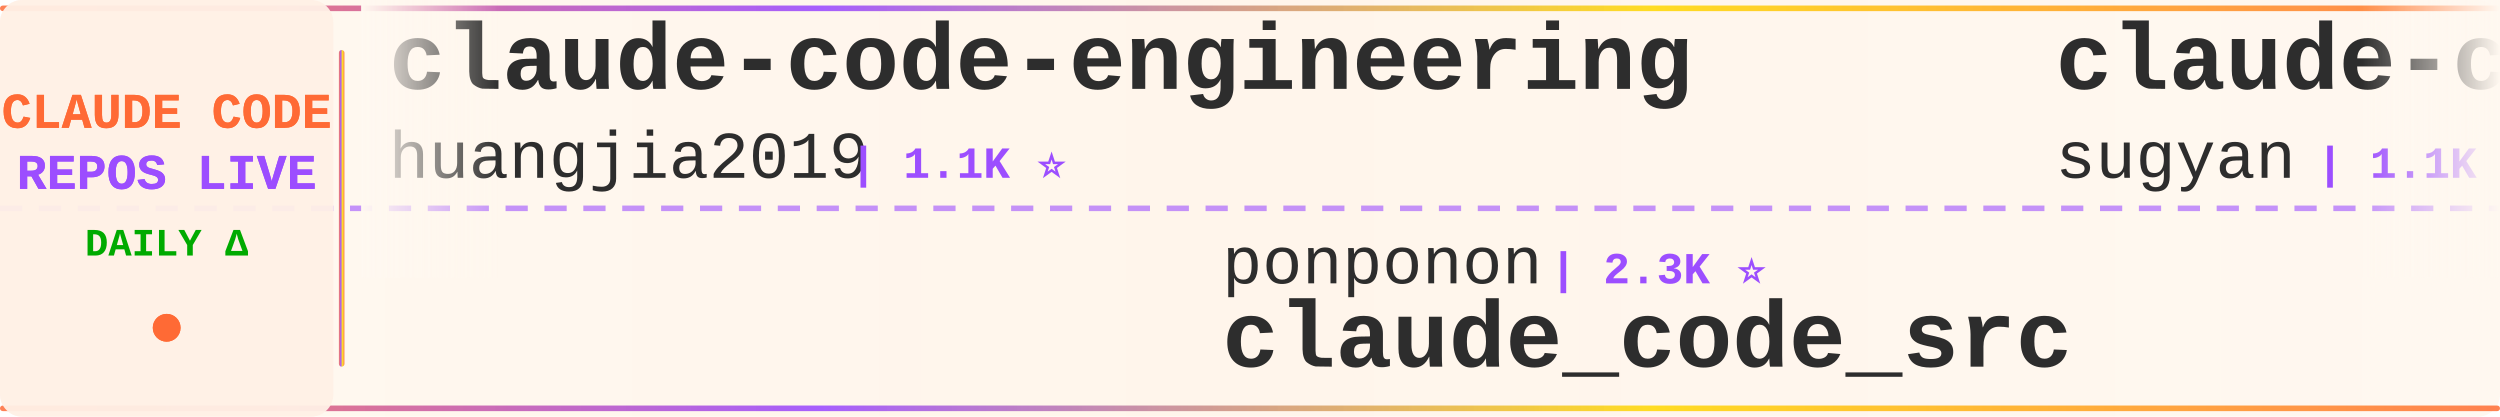
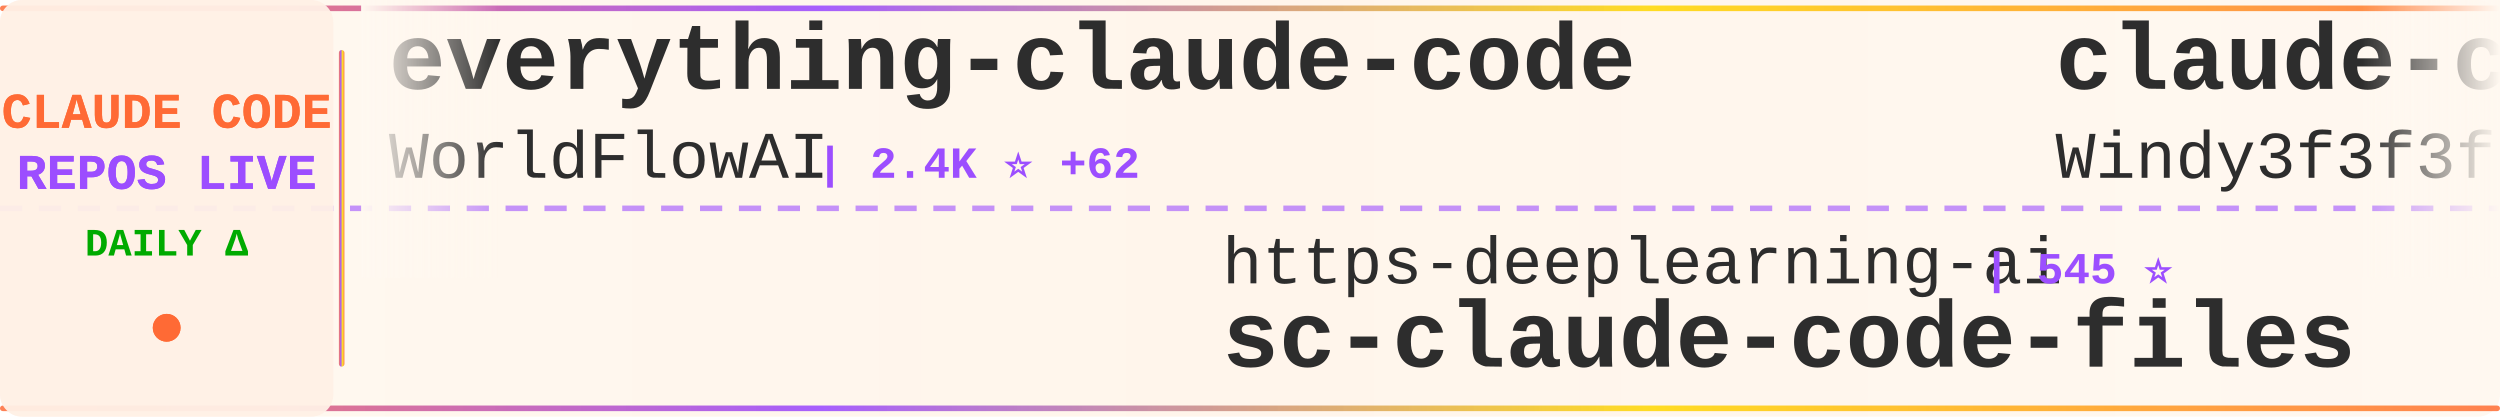
<svg xmlns="http://www.w3.org/2000/svg" width="900" height="150">
  <defs>
    <linearGradient id="tickerBg" x1="0%" y1="0%" x2="100%" y2="0%">
      <stop offset="0%" style="stop-color:#fff8f0;stop-opacity:0.98" />
      <stop offset="50%" style="stop-color:#fff5eb;stop-opacity:1" />
      <stop offset="100%" style="stop-color:#fff8f0;stop-opacity:0.98" />
    </linearGradient>
    <linearGradient id="borderGrad" x1="0%" y1="0%" x2="100%" y2="0%">
      <stop offset="0%" style="stop-color:#FF6B35;stop-opacity:0.85">
        <animate attributeName="stop-opacity" values="0.85;1;0.85" dur="2s" repeatCount="indefinite" />
      </stop>
      <stop offset="33%" style="stop-color:#9C4EFF;stop-opacity:0.9">
        <animate attributeName="stop-opacity" values="0.9;1;0.9" dur="2.2s" repeatCount="indefinite" />
      </stop>
      <stop offset="66%" style="stop-color:#FFD700;stop-opacity:0.85">
        <animate attributeName="stop-opacity" values="0.85;1;0.85" dur="1.8s" repeatCount="indefinite" />
      </stop>
      <stop offset="100%" style="stop-color:#FF6B35;stop-opacity:0.85">
        <animate attributeName="stop-opacity" values="0.85;1;0.85" dur="2s" repeatCount="indefinite" />
      </stop>
    </linearGradient>
    <filter id="textGlow">
      <feGaussianBlur stdDeviation="0.15" result="coloredBlur" />
      <feMerge>
        <feMergeNode in="coloredBlur" />
        <feMergeNode in="SourceGraphic" />
      </feMerge>
    </filter>
    <filter id="metricGlow">
      <feGaussianBlur stdDeviation="0.2" result="coloredBlur" />
      <feMerge>
        <feMergeNode in="coloredBlur" />
        <feMergeNode in="SourceGraphic" />
      </feMerge>
    </filter>
    <linearGradient id="leftFade" x1="0%" y1="0%" x2="100%" y2="0%">
      <stop offset="0%" style="stop-color:#fff8f0;stop-opacity:1" />
      <stop offset="100%" style="stop-color:#fff8f0;stop-opacity:0" />
    </linearGradient>
    <linearGradient id="rightFade" x1="0%" y1="0%" x2="100%" y2="0%">
      <stop offset="0%" style="stop-color:#fff8f0;stop-opacity:0" />
      <stop offset="100%" style="stop-color:#fff8f0;stop-opacity:1" />
    </linearGradient>
  </defs>
  <rect width="900" height="150" fill="url(#tickerBg)" rx="8" />
  <rect x="0" y="2" width="900" height="2" fill="url(#borderGrad)" rx="1" />
  <rect x="0" y="146" width="900" height="2" fill="url(#borderGrad)" rx="1" />
  <line x1="0" y1="75" x2="900" y2="75" stroke="#9C4EFF" stroke-width="2" stroke-dasharray="8 6" opacity="0.6" />
  <rect x="0" y="0" width="120" height="150" fill="#fff0e6" opacity="0.95" rx="8" />
  <text x="60" y="46" font-family="'Courier New', monospace" font-size="18" font-weight="bold" fill="#FF6B35" text-anchor="middle" filter="url(#textGlow)">
    CLAUDE CODE
  </text>
  <text x="60" y="68" font-family="'Courier New', monospace" font-size="18" font-weight="bold" fill="#9C4EFF" text-anchor="middle" filter="url(#textGlow)">
    REPOS LIVE
  </text>
  <text x="60" y="92" font-family="'Courier New', monospace" font-size="14" font-weight="bold" fill="#00aa00" text-anchor="middle">
    DAILY Δ
  </text>
  <circle cx="60" cy="118" r="5" fill="#FF6B35" filter="url(#metricGlow)">
    <animate attributeName="r" values="4;6;4" dur="1.5s" repeatCount="indefinite" />
    <animate attributeName="opacity" values="0.6;1;0.6" dur="1.5s" repeatCount="indefinite" />
  </circle>
  <rect x="122" y="18" width="2" height="114" fill="url(#borderGrad)" rx="1" />
  <clipPath id="tickerClip">
    <rect x="130" y="0" width="770" height="150" />
  </clipPath>
  <g clip-path="url(#tickerClip)">
    <g id="tickerItems">
      <animateTransform attributeName="transform" attributeType="XML" type="translate" from="0 0" to="-3000 0" dur="54s" repeatCount="indefinite" />
      <g transform="translate(0, 0)">
-         <text x="140" y="32" font-family="'Courier New', monospace" font-size="34" font-weight="bold" fill="#2d2d2d">claude-code-engineering</text>
-         <text x="140" y="64" font-family="'Courier New', monospace" font-size="24" font-weight="normal" fill="#2d2d2d" opacity="1.0">huangjia2019</text>
-         <text x="306" y="64" font-family="'Courier New', monospace" font-size="16" font-weight="bold" fill="#9C4EFF"> | 1.1K ⭐</text>
+         <text x="140" y="32" font-family="'Courier New', monospace" font-size="34" font-weight="bold" fill="#2d2d2d">everything-claude-code</text>
+         <text x="140" y="64" font-family="'Courier New', monospace" font-size="24" font-weight="normal" fill="#2d2d2d" opacity="1.0">WorldFlowAI</text>
+         <text x="294" y="64" font-family="'Courier New', monospace" font-size="16" font-weight="bold" fill="#9C4EFF"> | 2.4K ⭐ +62</text>
      </g>
      <g transform="translate(300, 0)">
-         <text x="140" y="102" font-family="'Courier New', monospace" font-size="24" font-weight="normal" fill="#2d2d2d" opacity="1.0">ponponon</text>
-         <text x="258" y="102" font-family="'Courier New', monospace" font-size="16" font-weight="bold" fill="#9C4EFF"> | 2.3K ⭐</text>
-         <text x="140" y="132" font-family="'Courier New', monospace" font-size="34" font-weight="bold" fill="#2d2d2d">claude_code_src</text>
+         <text x="140" y="102" font-family="'Courier New', monospace" font-size="24" font-weight="normal" fill="#2d2d2d" opacity="1.0">https-deeplearning-ai</text>
+         <text x="414" y="102" font-family="'Courier New', monospace" font-size="16" font-weight="bold" fill="#9C4EFF"> | 545 ⭐</text>
+         <text x="140" y="132" font-family="'Courier New', monospace" font-size="34" font-weight="bold" fill="#2d2d2d">sc-claude-code-files</text>
      </g>
      <g transform="translate(600, 0)">
-         <text x="140" y="32" font-family="'Courier New', monospace" font-size="34" font-weight="bold" fill="#2d2d2d">claude-code-webui</text>
-         <text x="140" y="64" font-family="'Courier New', monospace" font-size="24" font-weight="normal" fill="#2d2d2d" opacity="1.0">sugyan</text>
-         <text x="234" y="64" font-family="'Courier New', monospace" font-size="16" font-weight="bold" fill="#9C4EFF"> | 1.1K ⭐</text>
+         <text x="140" y="32" font-family="'Courier New', monospace" font-size="34" font-weight="bold" fill="#2d2d2d">claude-code-from-scratch</text>
+         <text x="140" y="64" font-family="'Courier New', monospace" font-size="24" font-weight="normal" fill="#2d2d2d" opacity="1.0">Windy3f3f3f3f</text>
+         <text x="318" y="64" font-family="'Courier New', monospace" font-size="16" font-weight="bold" fill="#9C4EFF"> | 2.6K ⭐</text>
      </g>
      <g transform="translate(900, 0)">
-         <text x="140" y="102" font-family="'Courier New', monospace" font-size="24" font-weight="normal" fill="#2d2d2d" opacity="1.0">ding113</text>
-         <text x="246" y="102" font-family="'Courier New', monospace" font-size="16" font-weight="bold" fill="#9C4EFF"> | 3.4K ⭐</text>
-         <text x="140" y="132" font-family="'Courier New', monospace" font-size="34" font-weight="bold" fill="#2d2d2d">claude-code-hub</text>
+         <text x="140" y="102" font-family="'Courier New', monospace" font-size="24" font-weight="normal" fill="#2d2d2d" opacity="1.0">LING71671</text>
+         <text x="270" y="102" font-family="'Courier New', monospace" font-size="16" font-weight="bold" fill="#9C4EFF"> | 947 ⭐ +2</text>
+         <text x="140" y="132" font-family="'Courier New', monospace" font-size="34" font-weight="bold" fill="#2d2d2d">Open-ClaudeCode</text>
      </g>
      <g transform="translate(1200, 0)">
-         <text x="140" y="32" font-family="'Courier New', monospace" font-size="34" font-weight="bold" fill="#2d2d2d">andrej-karpathy-skills</text>
-         <text x="140" y="64" font-family="'Courier New', monospace" font-size="24" font-weight="normal" fill="#2d2d2d" opacity="1.0">multica-ai</text>
-         <text x="282" y="64" font-family="'Courier New', monospace" font-size="16" font-weight="bold" fill="#9C4EFF"> | 210.4K ⭐ +29</text>
+         <text x="140" y="32" font-family="'Courier New', monospace" font-size="34" font-weight="bold" fill="#2d2d2d">claude-code-rev</text>
+         <text x="140" y="64" font-family="'Courier New', monospace" font-size="24" font-weight="normal" fill="#2d2d2d" opacity="1.0">oboard</text>
+         <text x="234" y="64" font-family="'Courier New', monospace" font-size="16" font-weight="bold" fill="#9C4EFF"> | 3.3K ⭐</text>
      </g>
      <g transform="translate(1500, 0)">
-         <text x="140" y="102" font-family="'Courier New', monospace" font-size="24" font-weight="normal" fill="#2d2d2d" opacity="1.0">affaan-m</text>
-         <text x="258" y="102" font-family="'Courier New', monospace" font-size="16" font-weight="bold" fill="#9C4EFF"> | 250.0K ⭐ +174</text>
-         <text x="140" y="132" font-family="'Courier New', monospace" font-size="34" font-weight="bold" fill="#2d2d2d">ECC</text>
+         <text x="140" y="102" font-family="'Courier New', monospace" font-size="24" font-weight="normal" fill="#2d2d2d" opacity="1.0">andrew-kramer-inno</text>
+         <text x="378" y="102" font-family="'Courier New', monospace" font-size="16" font-weight="bold" fill="#9C4EFF"> | 596 ⭐</text>
+         <text x="140" y="132" font-family="'Courier New', monospace" font-size="34" font-weight="bold" fill="#2d2d2d">claude-code-source-build</text>
      </g>
      <g transform="translate(1800, 0)">
-         <text x="140" y="32" font-family="'Courier New', monospace" font-size="34" font-weight="bold" fill="#2d2d2d">claude-code-spec-workflo...</text>
-         <text x="140" y="64" font-family="'Courier New', monospace" font-size="24" font-weight="normal" fill="#2d2d2d" opacity="1.0">Pimzino</text>
-         <text x="246" y="64" font-family="'Courier New', monospace" font-size="16" font-weight="bold" fill="#9C4EFF"> | 3.9K ⭐</text>
+         <text x="140" y="32" font-family="'Courier New', monospace" font-size="34" font-weight="bold" fill="#2d2d2d">claude-code-proxy</text>
+         <text x="140" y="64" font-family="'Courier New', monospace" font-size="24" font-weight="normal" fill="#2d2d2d" opacity="1.0">fuergaosi233</text>
+         <text x="306" y="64" font-family="'Courier New', monospace" font-size="16" font-weight="bold" fill="#9C4EFF"> | 2.8K ⭐</text>
      </g>
      <g transform="translate(2100, 0)">
-         <text x="140" y="102" font-family="'Courier New', monospace" font-size="24" font-weight="normal" fill="#2d2d2d" opacity="1.0">FlorianBruniaux</text>
-         <text x="342" y="102" font-family="'Courier New', monospace" font-size="16" font-weight="bold" fill="#9C4EFF"> | 5.9K ⭐</text>
-         <text x="140" y="132" font-family="'Courier New', monospace" font-size="34" font-weight="bold" fill="#2d2d2d">claude-code-ultimate-gui...</text>
+         <text x="140" y="102" font-family="'Courier New', monospace" font-size="24" font-weight="normal" fill="#2d2d2d" opacity="1.0">anthropics</text>
+         <text x="282" y="102" font-family="'Courier New', monospace" font-size="16" font-weight="bold" fill="#9C4EFF"> | 6.2K ⭐ -2</text>
+         <text x="140" y="132" font-family="'Courier New', monospace" font-size="34" font-weight="bold" fill="#2d2d2d">claude-code-security-rev...</text>
      </g>
      <g transform="translate(2400, 0)">
-         <text x="140" y="32" font-family="'Courier New', monospace" font-size="34" font-weight="bold" fill="#2d2d2d">claude-code-analysis</text>
-         <text x="140" y="64" font-family="'Courier New', monospace" font-size="24" font-weight="normal" fill="#2d2d2d" opacity="1.0">liuup</text>
-         <text x="222" y="64" font-family="'Courier New', monospace" font-size="16" font-weight="bold" fill="#9C4EFF"> | 3.9K ⭐</text>
+         <text x="140" y="32" font-family="'Courier New', monospace" font-size="34" font-weight="bold" fill="#2d2d2d">claude-code-skills</text>
+         <text x="140" y="64" font-family="'Courier New', monospace" font-size="24" font-weight="normal" fill="#2d2d2d" opacity="1.0">daymade</text>
+         <text x="246" y="64" font-family="'Courier New', monospace" font-size="16" font-weight="bold" fill="#9C4EFF"> | 1.4K ⭐</text>
      </g>
      <g transform="translate(2700, 0)">
-         <text x="140" y="102" font-family="'Courier New', monospace" font-size="24" font-weight="normal" fill="#2d2d2d" opacity="1.0">davila7</text>
-         <text x="246" y="102" font-family="'Courier New', monospace" font-size="16" font-weight="bold" fill="#9C4EFF"> | 30.5K ⭐ +1</text>
-         <text x="140" y="132" font-family="'Courier New', monospace" font-size="34" font-weight="bold" fill="#2d2d2d">claude-code-templates</text>
+         <text x="140" y="102" font-family="'Courier New', monospace" font-size="24" font-weight="normal" fill="#2d2d2d" opacity="1.0">fazxes</text>
+         <text x="234" y="102" font-family="'Courier New', monospace" font-size="16" font-weight="bold" fill="#9C4EFF"> | 236 ⭐</text>
+         <text x="140" y="132" font-family="'Courier New', monospace" font-size="34" font-weight="bold" fill="#2d2d2d">Claude-code</text>
      </g>
      <g transform="translate(3000, 0)">
-         <text x="140" y="32" font-family="'Courier New', monospace" font-size="34" font-weight="bold" fill="#2d2d2d">claude-code-engineering</text>
-         <text x="140" y="64" font-family="'Courier New', monospace" font-size="24" font-weight="normal" fill="#2d2d2d" opacity="1.0">huangjia2019</text>
-         <text x="306" y="64" font-family="'Courier New', monospace" font-size="16" font-weight="bold" fill="#9C4EFF"> | 1.1K ⭐</text>
+         <text x="140" y="32" font-family="'Courier New', monospace" font-size="34" font-weight="bold" fill="#2d2d2d">everything-claude-code</text>
+         <text x="140" y="64" font-family="'Courier New', monospace" font-size="24" font-weight="normal" fill="#2d2d2d" opacity="1.0">WorldFlowAI</text>
+         <text x="294" y="64" font-family="'Courier New', monospace" font-size="16" font-weight="bold" fill="#9C4EFF"> | 2.4K ⭐ +62</text>
      </g>
      <g transform="translate(3300, 0)">
-         <text x="140" y="102" font-family="'Courier New', monospace" font-size="24" font-weight="normal" fill="#2d2d2d" opacity="1.0">ponponon</text>
-         <text x="258" y="102" font-family="'Courier New', monospace" font-size="16" font-weight="bold" fill="#9C4EFF"> | 2.3K ⭐</text>
-         <text x="140" y="132" font-family="'Courier New', monospace" font-size="34" font-weight="bold" fill="#2d2d2d">claude_code_src</text>
+         <text x="140" y="102" font-family="'Courier New', monospace" font-size="24" font-weight="normal" fill="#2d2d2d" opacity="1.0">https-deeplearning-ai</text>
+         <text x="414" y="102" font-family="'Courier New', monospace" font-size="16" font-weight="bold" fill="#9C4EFF"> | 545 ⭐</text>
+         <text x="140" y="132" font-family="'Courier New', monospace" font-size="34" font-weight="bold" fill="#2d2d2d">sc-claude-code-files</text>
      </g>
      <g transform="translate(3600, 0)">
-         <text x="140" y="32" font-family="'Courier New', monospace" font-size="34" font-weight="bold" fill="#2d2d2d">claude-code-webui</text>
-         <text x="140" y="64" font-family="'Courier New', monospace" font-size="24" font-weight="normal" fill="#2d2d2d" opacity="1.0">sugyan</text>
-         <text x="234" y="64" font-family="'Courier New', monospace" font-size="16" font-weight="bold" fill="#9C4EFF"> | 1.1K ⭐</text>
+         <text x="140" y="32" font-family="'Courier New', monospace" font-size="34" font-weight="bold" fill="#2d2d2d">claude-code-from-scratch</text>
+         <text x="140" y="64" font-family="'Courier New', monospace" font-size="24" font-weight="normal" fill="#2d2d2d" opacity="1.0">Windy3f3f3f3f</text>
+         <text x="318" y="64" font-family="'Courier New', monospace" font-size="16" font-weight="bold" fill="#9C4EFF"> | 2.6K ⭐</text>
      </g>
      <g transform="translate(3900, 0)">
-         <text x="140" y="102" font-family="'Courier New', monospace" font-size="24" font-weight="normal" fill="#2d2d2d" opacity="1.0">ding113</text>
-         <text x="246" y="102" font-family="'Courier New', monospace" font-size="16" font-weight="bold" fill="#9C4EFF"> | 3.4K ⭐</text>
-         <text x="140" y="132" font-family="'Courier New', monospace" font-size="34" font-weight="bold" fill="#2d2d2d">claude-code-hub</text>
+         <text x="140" y="102" font-family="'Courier New', monospace" font-size="24" font-weight="normal" fill="#2d2d2d" opacity="1.0">LING71671</text>
+         <text x="270" y="102" font-family="'Courier New', monospace" font-size="16" font-weight="bold" fill="#9C4EFF"> | 947 ⭐ +2</text>
+         <text x="140" y="132" font-family="'Courier New', monospace" font-size="34" font-weight="bold" fill="#2d2d2d">Open-ClaudeCode</text>
      </g>
    </g>
  </g>
  <rect x="130" y="0" width="50" height="100" fill="url(#leftFade)" />
  <rect x="850" y="0" width="50" height="100" fill="url(#rightFade)" />
</svg>
